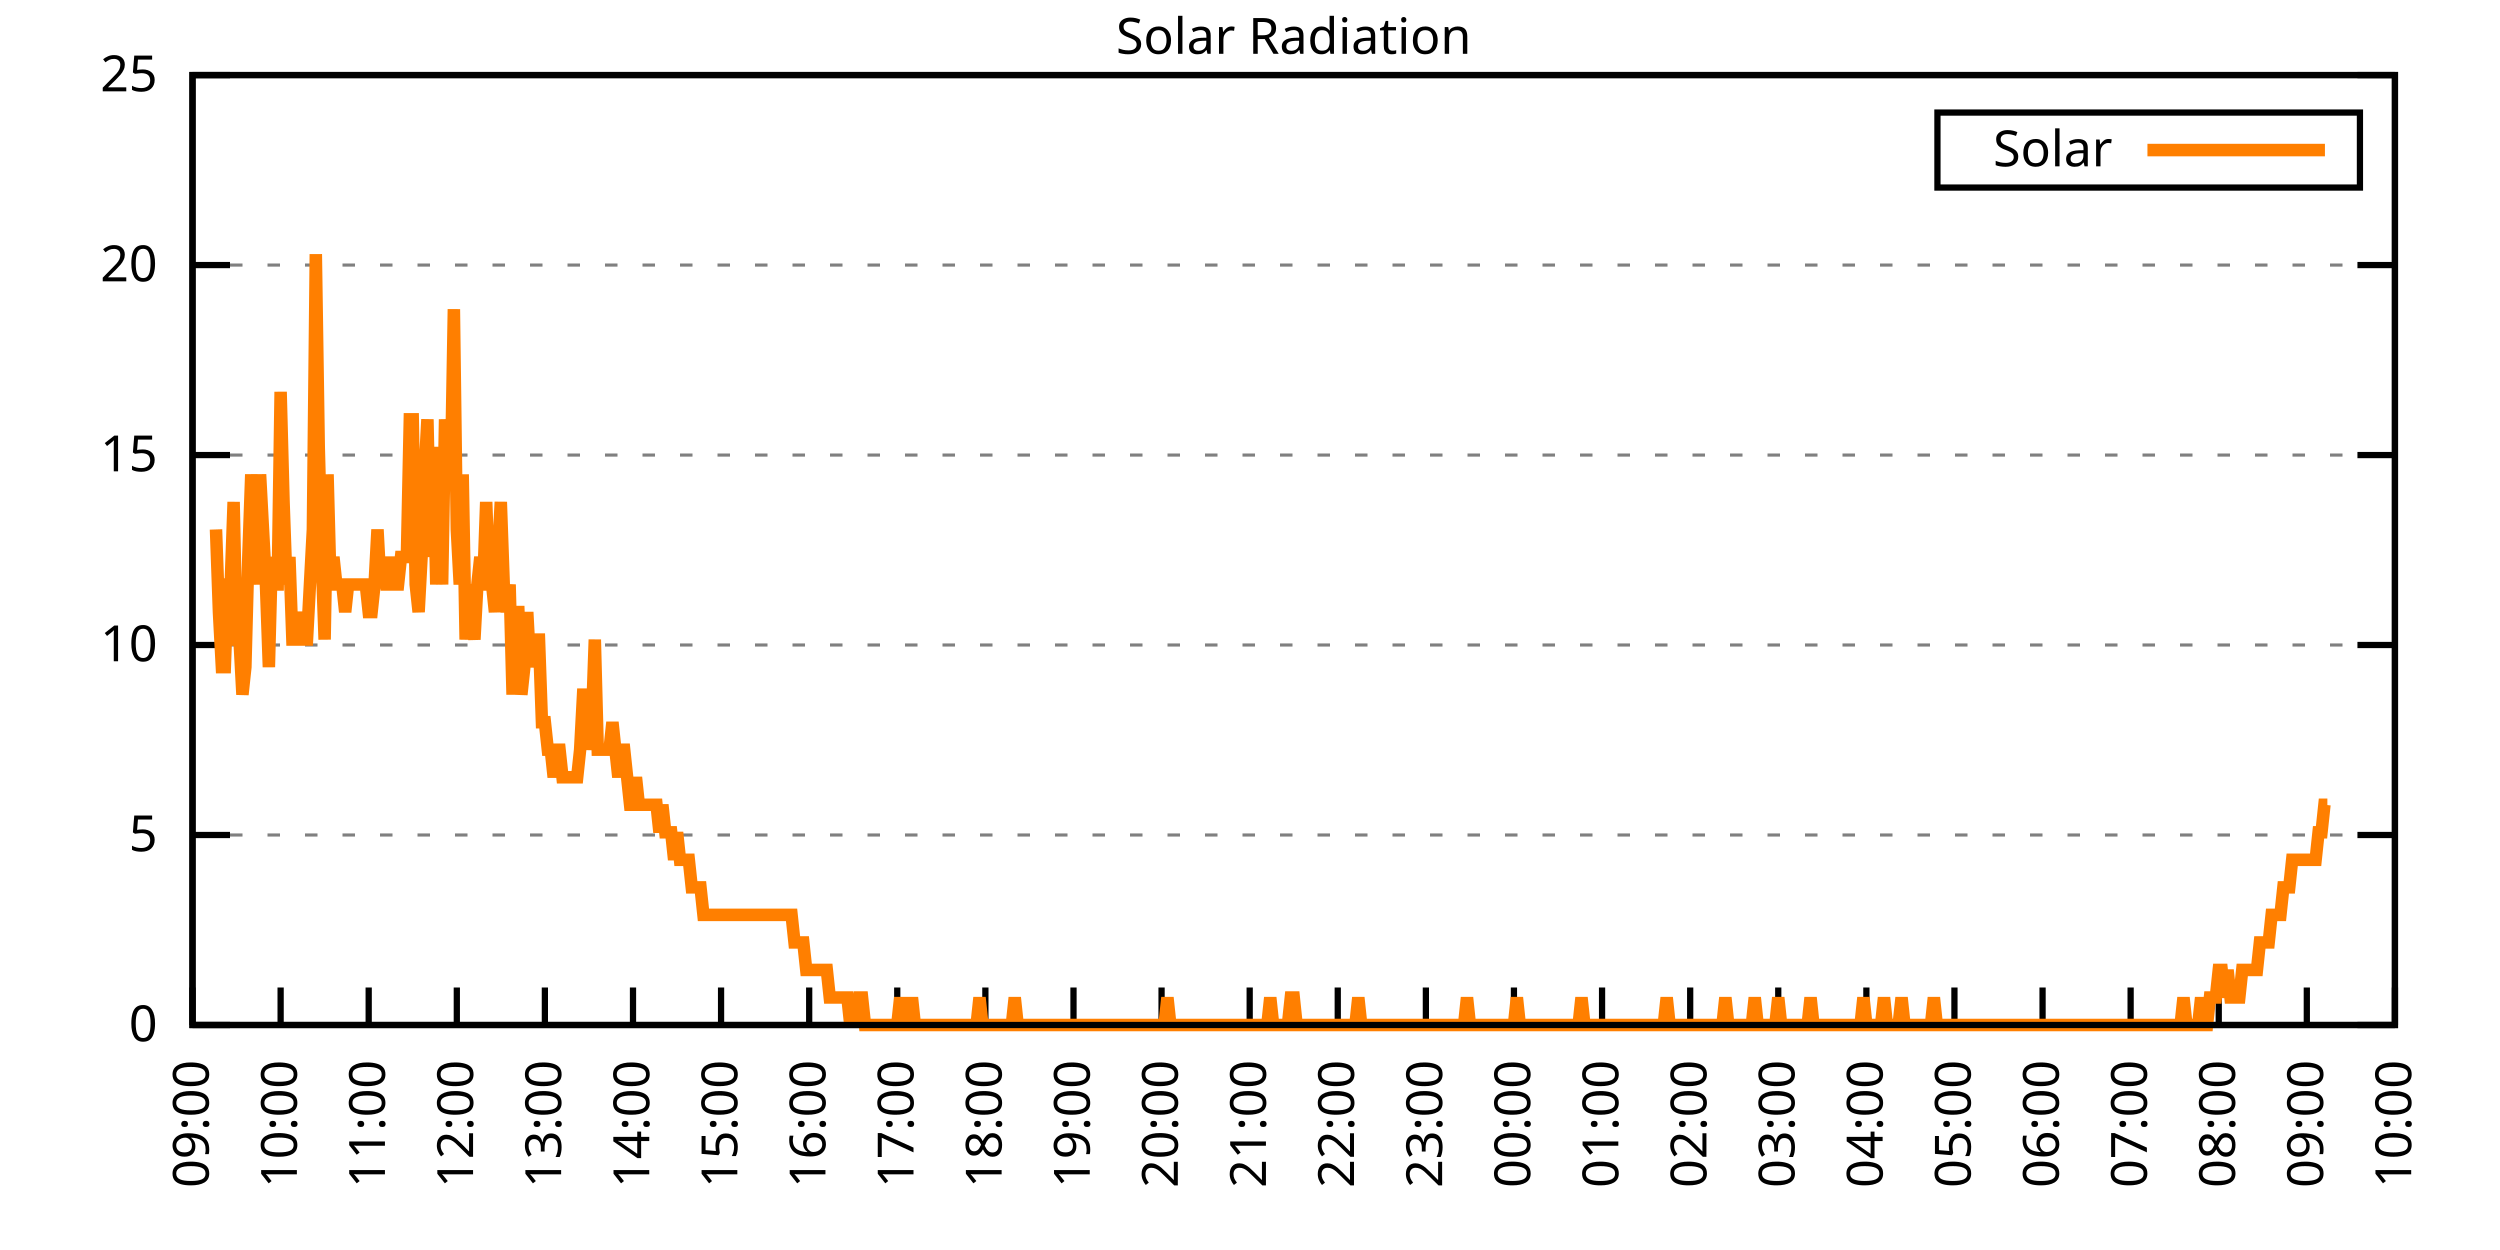
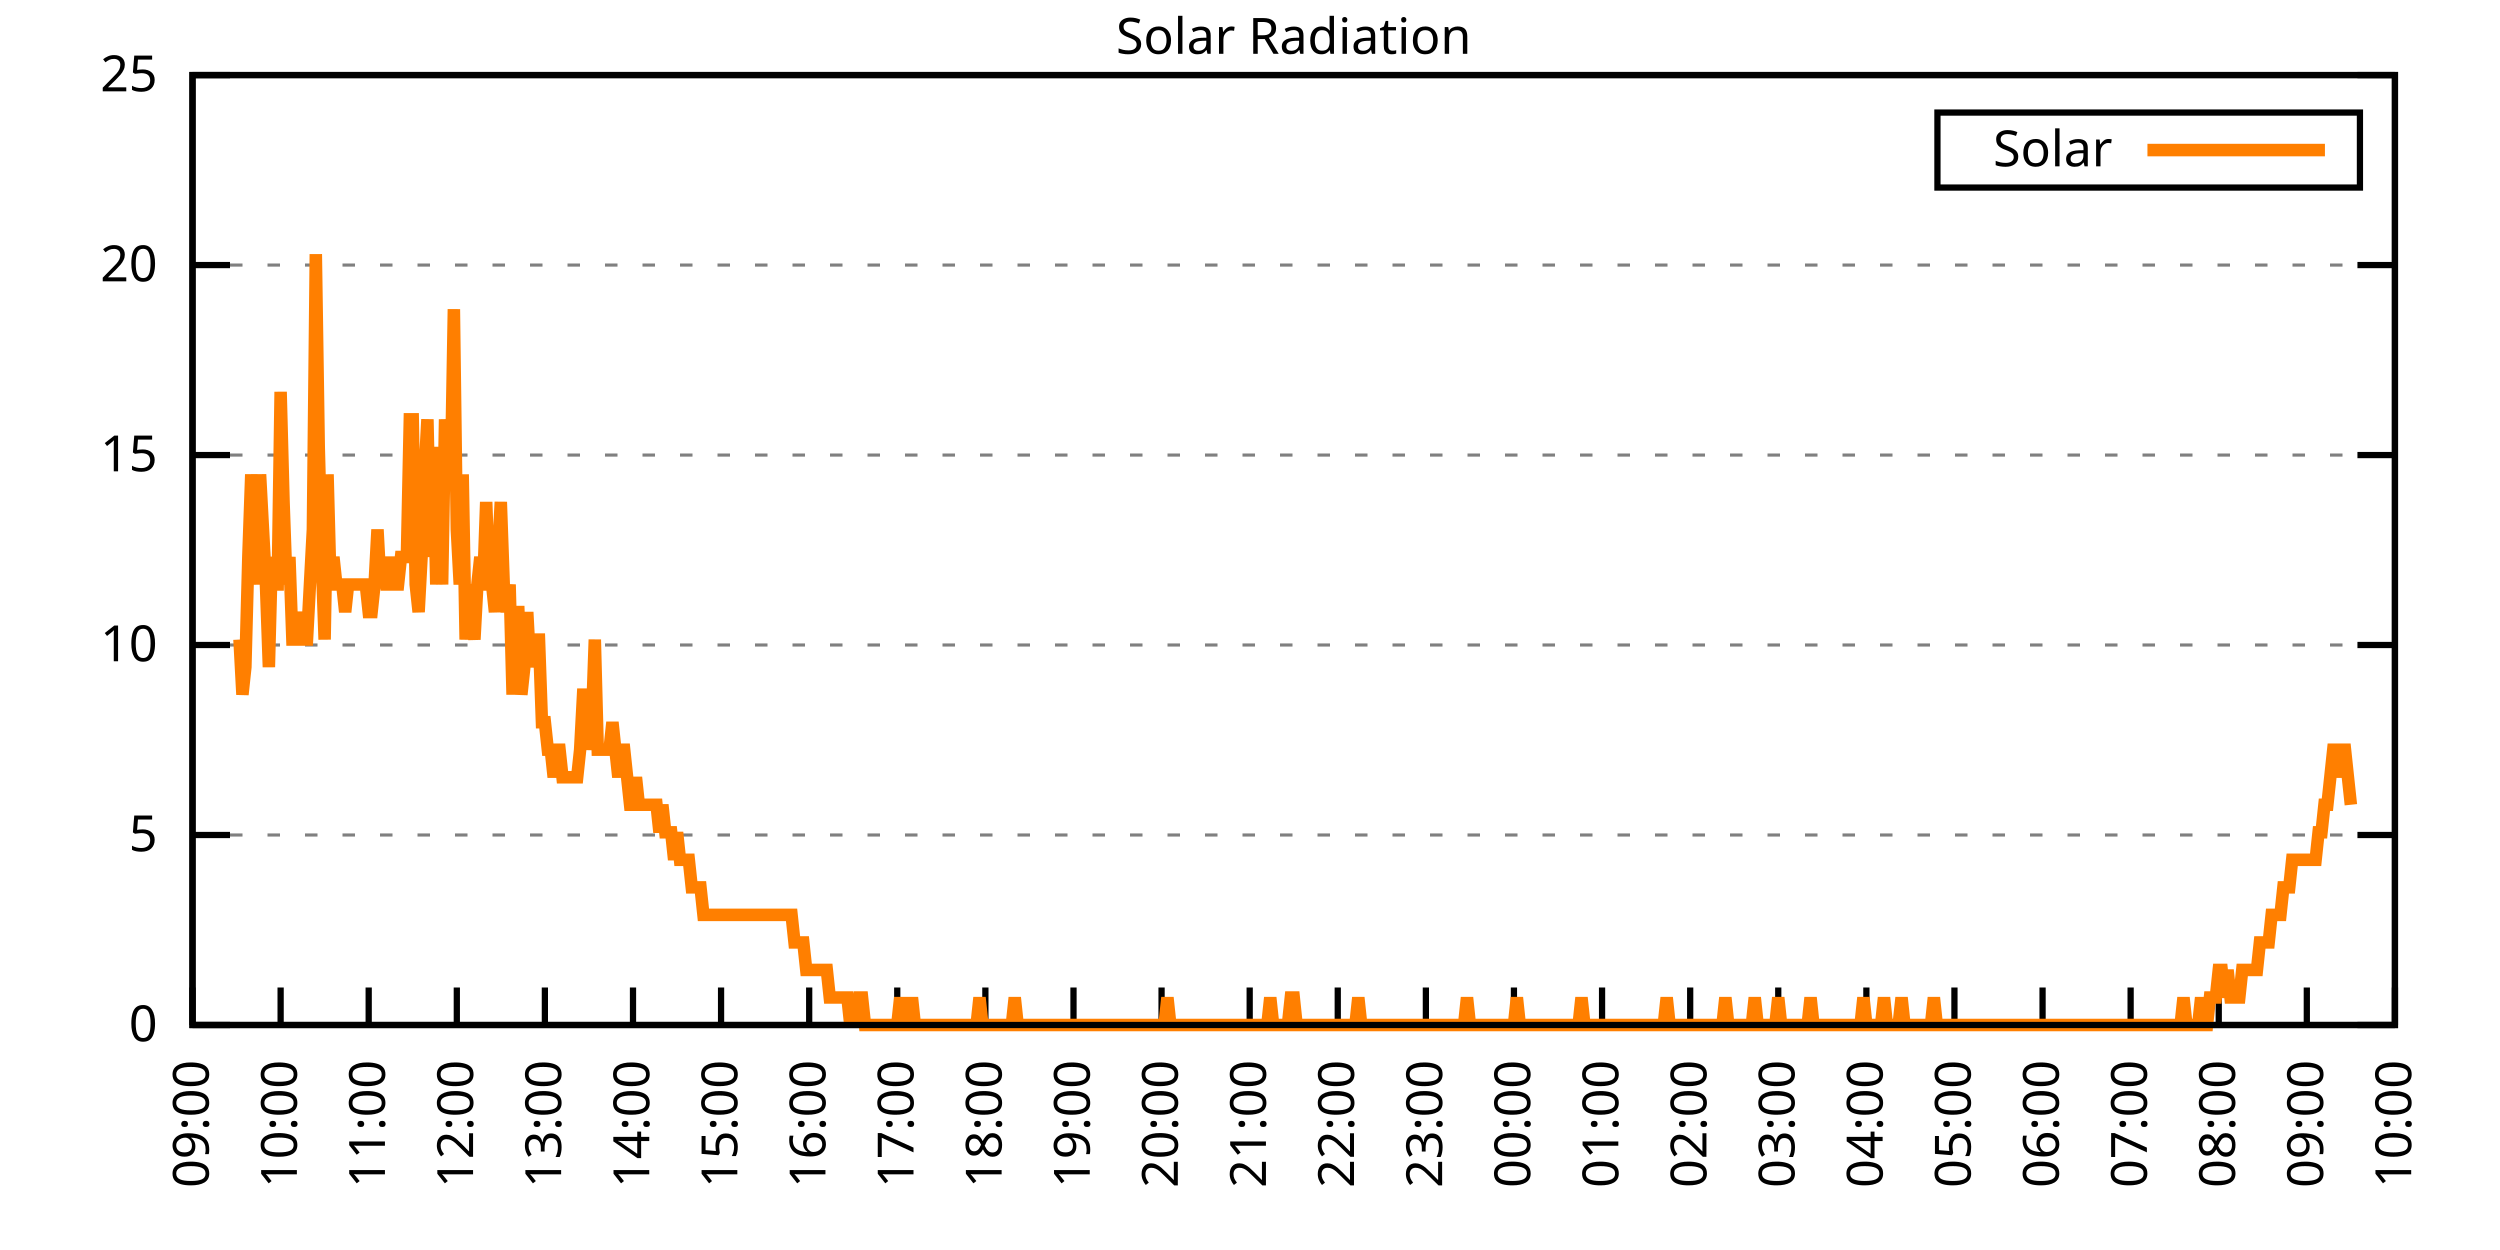
<svg xmlns="http://www.w3.org/2000/svg" xmlns:xlink="http://www.w3.org/1999/xlink" width="400" height="200" viewBox="0 0 400 200">
  <g id="gnuplot_canvas">
    <rect x="0" y="0" width="400" height="200" fill="none" />
    <defs>
      <circle id="gpDot" r="0.5" stroke-width="0.5" stroke="currentColor" />
      <path id="gpPt0" stroke-width="0.333" stroke="currentColor" d="M-1,0 h2 M0,-1 v2" />
      <path id="gpPt1" stroke-width="0.333" stroke="currentColor" d="M-1,-1 L1,1 M1,-1 L-1,1" />
      <path id="gpPt2" stroke-width="0.333" stroke="currentColor" d="M-1,0 L1,0 M0,-1 L0,1 M-1,-1 L1,1 M-1,1 L1,-1" />
      <rect id="gpPt3" stroke-width="0.333" stroke="currentColor" x="-1" y="-1" width="2" height="2" />
      <rect id="gpPt4" stroke-width="0.333" stroke="currentColor" fill="currentColor" x="-1" y="-1" width="2" height="2" />
      <circle id="gpPt5" stroke-width="0.333" stroke="currentColor" cx="0" cy="0" r="1" />
      <use xlink:href="#gpPt5" id="gpPt6" fill="currentColor" stroke="none" />
      <path id="gpPt7" stroke-width="0.333" stroke="currentColor" d="M0,-1.33 L-1.33,0.67 L1.33,0.67 z" />
      <use xlink:href="#gpPt7" id="gpPt8" fill="currentColor" stroke="none" />
      <use xlink:href="#gpPt7" id="gpPt9" stroke="currentColor" transform="rotate(180)" />
      <use xlink:href="#gpPt9" id="gpPt10" fill="currentColor" stroke="none" />
      <use xlink:href="#gpPt3" id="gpPt11" stroke="currentColor" transform="rotate(45)" />
      <use xlink:href="#gpPt11" id="gpPt12" fill="currentColor" stroke="none" />
      <path id="gpPt13" stroke-width="0.333" stroke="currentColor" d="M0,1.330 L1.265,0.411 L0.782,-1.067 L-0.782,-1.076 L-1.265,0.411 z" />
      <use xlink:href="#gpPt13" id="gpPt14" fill="currentColor" stroke="none" />
      <filter id="textbox" filterUnits="objectBoundingBox" x="0" y="0" height="1" width="1">
        <feFlood flood-color="white" flood-opacity="1" result="bgnd" />
        <feComposite in="SourceGraphic" in2="bgnd" operator="atop" />
      </filter>
      <filter id="greybox" filterUnits="objectBoundingBox" x="0" y="0" height="1" width="1">
        <feFlood flood-color="lightgrey" flood-opacity="1" result="grey" />
        <feComposite in="SourceGraphic" in2="grey" operator="atop" />
      </filter>
    </defs>
    <g fill="none" color="white" stroke="currentColor" stroke-width="1.00" stroke-linecap="butt" stroke-linejoin="miter">
</g>
    <g fill="none" color="black" stroke="currentColor" stroke-width="1.00" stroke-linecap="butt" stroke-linejoin="miter">
      <g stroke="none" shape-rendering="crispEdges">
        <polygon fill="rgb(255, 255, 255)" points="30.80,164.00 383.18,164.00 383.18,12.02 30.80,12.02 " />
      </g>
    </g>
    <g fill="none" color="black" stroke="currentColor" stroke-width="1.00" stroke-linecap="butt" stroke-linejoin="miter">
</g>
    <g fill="none" color="black" stroke="black" stroke-width="0.50" stroke-linecap="butt" stroke-linejoin="miter">
</g>
    <g fill="none" color="gray" stroke="currentColor" stroke-width="0.50" stroke-linecap="butt" stroke-linejoin="miter">
      <path stroke="gray" stroke-dasharray="2,4" class="gridline" d="M30.80,164.00 L383.19,164.00  " />
    </g>
    <g fill="none" color="gray" stroke="gray" stroke-width="1.00" stroke-linecap="butt" stroke-linejoin="miter">
</g>
    <g fill="none" color="black" stroke="currentColor" stroke-width="1.00" stroke-linecap="butt" stroke-linejoin="miter">
      <path stroke="black" d="M30.80,164.00 L36.80,164.00 M383.19,164.00 L377.19,164.00  " />
      <g transform="translate(25.20,166.60)" stroke="none" fill="black" font-family="Sans" font-size="8.00" text-anchor="end">
        <text>
          <tspan font-family="Sans"> 0</tspan>
        </text>
      </g>
    </g>
    <g fill="none" color="black" stroke="currentColor" stroke-width="1.00" stroke-linecap="butt" stroke-linejoin="miter">
</g>
    <g fill="none" color="black" stroke="black" stroke-width="0.50" stroke-linecap="butt" stroke-linejoin="miter">
</g>
    <g fill="none" color="gray" stroke="currentColor" stroke-width="0.50" stroke-linecap="butt" stroke-linejoin="miter">
      <path stroke="gray" stroke-dasharray="2,4" class="gridline" d="M30.80,133.60 L383.19,133.60  " />
    </g>
    <g fill="none" color="gray" stroke="gray" stroke-width="1.00" stroke-linecap="butt" stroke-linejoin="miter">
</g>
    <g fill="none" color="black" stroke="currentColor" stroke-width="1.00" stroke-linecap="butt" stroke-linejoin="miter">
      <path stroke="black" d="M30.80,133.60 L36.80,133.60 M383.19,133.60 L377.19,133.60  " />
      <g transform="translate(25.20,136.20)" stroke="none" fill="black" font-family="Sans" font-size="8.00" text-anchor="end">
        <text>
          <tspan font-family="Sans"> 5</tspan>
        </text>
      </g>
    </g>
    <g fill="none" color="black" stroke="currentColor" stroke-width="1.00" stroke-linecap="butt" stroke-linejoin="miter">
</g>
    <g fill="none" color="black" stroke="black" stroke-width="0.50" stroke-linecap="butt" stroke-linejoin="miter">
</g>
    <g fill="none" color="gray" stroke="currentColor" stroke-width="0.50" stroke-linecap="butt" stroke-linejoin="miter">
      <path stroke="gray" stroke-dasharray="2,4" class="gridline" d="M30.80,103.20 L383.19,103.20  " />
    </g>
    <g fill="none" color="gray" stroke="gray" stroke-width="1.00" stroke-linecap="butt" stroke-linejoin="miter">
</g>
    <g fill="none" color="black" stroke="currentColor" stroke-width="1.00" stroke-linecap="butt" stroke-linejoin="miter">
      <path stroke="black" d="M30.80,103.20 L36.80,103.20 M383.19,103.20 L377.19,103.20  " />
      <g transform="translate(25.20,105.80)" stroke="none" fill="black" font-family="Sans" font-size="8.00" text-anchor="end">
        <text>
          <tspan font-family="Sans"> 10</tspan>
        </text>
      </g>
    </g>
    <g fill="none" color="black" stroke="currentColor" stroke-width="1.00" stroke-linecap="butt" stroke-linejoin="miter">
</g>
    <g fill="none" color="black" stroke="black" stroke-width="0.50" stroke-linecap="butt" stroke-linejoin="miter">
</g>
    <g fill="none" color="gray" stroke="currentColor" stroke-width="0.50" stroke-linecap="butt" stroke-linejoin="miter">
      <path stroke="gray" stroke-dasharray="2,4" class="gridline" d="M30.80,72.81 L383.19,72.81  " />
    </g>
    <g fill="none" color="gray" stroke="gray" stroke-width="1.00" stroke-linecap="butt" stroke-linejoin="miter">
</g>
    <g fill="none" color="black" stroke="currentColor" stroke-width="1.00" stroke-linecap="butt" stroke-linejoin="miter">
      <path stroke="black" d="M30.80,72.81 L36.80,72.81 M383.19,72.81 L377.19,72.81  " />
      <g transform="translate(25.20,75.41)" stroke="none" fill="black" font-family="Sans" font-size="8.00" text-anchor="end">
        <text>
          <tspan font-family="Sans"> 15</tspan>
        </text>
      </g>
    </g>
    <g fill="none" color="black" stroke="currentColor" stroke-width="1.00" stroke-linecap="butt" stroke-linejoin="miter">
</g>
    <g fill="none" color="black" stroke="black" stroke-width="0.50" stroke-linecap="butt" stroke-linejoin="miter">
</g>
    <g fill="none" color="gray" stroke="currentColor" stroke-width="0.50" stroke-linecap="butt" stroke-linejoin="miter">
      <path stroke="gray" stroke-dasharray="2,4" class="gridline" d="M30.80,42.41 L383.19,42.41  " />
    </g>
    <g fill="none" color="gray" stroke="gray" stroke-width="1.00" stroke-linecap="butt" stroke-linejoin="miter">
</g>
    <g fill="none" color="black" stroke="currentColor" stroke-width="1.00" stroke-linecap="butt" stroke-linejoin="miter">
      <path stroke="black" d="M30.80,42.41 L36.80,42.41 M383.19,42.41 L377.19,42.41  " />
      <g transform="translate(25.20,45.01)" stroke="none" fill="black" font-family="Sans" font-size="8.00" text-anchor="end">
        <text>
          <tspan font-family="Sans"> 20</tspan>
        </text>
      </g>
    </g>
    <g fill="none" color="black" stroke="currentColor" stroke-width="1.00" stroke-linecap="butt" stroke-linejoin="miter">
</g>
    <g fill="none" color="black" stroke="black" stroke-width="0.50" stroke-linecap="butt" stroke-linejoin="miter">
</g>
    <g fill="none" color="gray" stroke="currentColor" stroke-width="0.50" stroke-linecap="butt" stroke-linejoin="miter">
      <path stroke="gray" stroke-dasharray="2,4" class="gridline" d="M30.80,12.01 L383.19,12.01  " />
    </g>
    <g fill="none" color="gray" stroke="gray" stroke-width="1.00" stroke-linecap="butt" stroke-linejoin="miter">
</g>
    <g fill="none" color="black" stroke="currentColor" stroke-width="1.00" stroke-linecap="butt" stroke-linejoin="miter">
      <path stroke="black" d="M30.80,12.01 L36.80,12.01 M383.19,12.01 L377.19,12.01  " />
      <g transform="translate(25.20,14.61)" stroke="none" fill="black" font-family="Sans" font-size="8.00" text-anchor="end">
        <text>
          <tspan font-family="Sans"> 25</tspan>
        </text>
      </g>
    </g>
    <g fill="none" color="black" stroke="currentColor" stroke-width="1.00" stroke-linecap="butt" stroke-linejoin="miter">
      <path stroke="black" d="M30.80,164.00 L30.80,158.00  " />
      <g transform="translate(33.40,169.60) rotate(270.00)" stroke="none" fill="black" font-family="Sans" font-size="8.00" text-anchor="end">
        <text>
          <tspan font-family="Sans">09:00</tspan>
        </text>
      </g>
    </g>
    <g fill="none" color="black" stroke="currentColor" stroke-width="1.00" stroke-linecap="butt" stroke-linejoin="miter">
      <path stroke="black" d="M44.90,164.00 L44.90,158.00  " />
      <g transform="translate(47.50,169.60) rotate(270.00)" stroke="none" fill="black" font-family="Sans" font-size="8.00" text-anchor="end">
        <text>
          <tspan font-family="Sans">10:00</tspan>
        </text>
      </g>
    </g>
    <g fill="none" color="black" stroke="currentColor" stroke-width="1.00" stroke-linecap="butt" stroke-linejoin="miter">
      <path stroke="black" d="M58.99,164.00 L58.99,158.00  " />
      <g transform="translate(61.59,169.60) rotate(270.00)" stroke="none" fill="black" font-family="Sans" font-size="8.00" text-anchor="end">
        <text>
          <tspan font-family="Sans">11:00</tspan>
        </text>
      </g>
    </g>
    <g fill="none" color="black" stroke="currentColor" stroke-width="1.00" stroke-linecap="butt" stroke-linejoin="miter">
      <path stroke="black" d="M73.09,164.00 L73.09,158.00  " />
      <g transform="translate(75.69,169.60) rotate(270.00)" stroke="none" fill="black" font-family="Sans" font-size="8.00" text-anchor="end">
        <text>
          <tspan font-family="Sans">12:00</tspan>
        </text>
      </g>
    </g>
    <g fill="none" color="black" stroke="currentColor" stroke-width="1.00" stroke-linecap="butt" stroke-linejoin="miter">
      <path stroke="black" d="M87.18,164.00 L87.18,158.00  " />
      <g transform="translate(89.78,169.60) rotate(270.00)" stroke="none" fill="black" font-family="Sans" font-size="8.00" text-anchor="end">
        <text>
          <tspan font-family="Sans">13:00</tspan>
        </text>
      </g>
    </g>
    <g fill="none" color="black" stroke="currentColor" stroke-width="1.00" stroke-linecap="butt" stroke-linejoin="miter">
      <path stroke="black" d="M101.28,164.00 L101.28,158.00  " />
      <g transform="translate(103.88,169.60) rotate(270.00)" stroke="none" fill="black" font-family="Sans" font-size="8.00" text-anchor="end">
        <text>
          <tspan font-family="Sans">14:00</tspan>
        </text>
      </g>
    </g>
    <g fill="none" color="black" stroke="currentColor" stroke-width="1.00" stroke-linecap="butt" stroke-linejoin="miter">
      <path stroke="black" d="M115.37,164.00 L115.37,158.00  " />
      <g transform="translate(117.97,169.60) rotate(270.00)" stroke="none" fill="black" font-family="Sans" font-size="8.00" text-anchor="end">
        <text>
          <tspan font-family="Sans">15:00</tspan>
        </text>
      </g>
    </g>
    <g fill="none" color="black" stroke="currentColor" stroke-width="1.00" stroke-linecap="butt" stroke-linejoin="miter">
      <path stroke="black" d="M129.47,164.00 L129.47,158.00  " />
      <g transform="translate(132.07,169.60) rotate(270.00)" stroke="none" fill="black" font-family="Sans" font-size="8.00" text-anchor="end">
        <text>
          <tspan font-family="Sans">16:00</tspan>
        </text>
      </g>
    </g>
    <g fill="none" color="black" stroke="currentColor" stroke-width="1.00" stroke-linecap="butt" stroke-linejoin="miter">
      <path stroke="black" d="M143.56,164.00 L143.56,158.00  " />
      <g transform="translate(146.16,169.60) rotate(270.00)" stroke="none" fill="black" font-family="Sans" font-size="8.00" text-anchor="end">
        <text>
          <tspan font-family="Sans">17:00</tspan>
        </text>
      </g>
    </g>
    <g fill="none" color="black" stroke="currentColor" stroke-width="1.00" stroke-linecap="butt" stroke-linejoin="miter">
      <path stroke="black" d="M157.66,164.00 L157.66,158.00  " />
      <g transform="translate(160.26,169.60) rotate(270.00)" stroke="none" fill="black" font-family="Sans" font-size="8.00" text-anchor="end">
        <text>
          <tspan font-family="Sans">18:00</tspan>
        </text>
      </g>
    </g>
    <g fill="none" color="black" stroke="currentColor" stroke-width="1.00" stroke-linecap="butt" stroke-linejoin="miter">
      <path stroke="black" d="M171.76,164.00 L171.76,158.00  " />
      <g transform="translate(174.36,169.60) rotate(270.00)" stroke="none" fill="black" font-family="Sans" font-size="8.00" text-anchor="end">
        <text>
          <tspan font-family="Sans">19:00</tspan>
        </text>
      </g>
    </g>
    <g fill="none" color="black" stroke="currentColor" stroke-width="1.00" stroke-linecap="butt" stroke-linejoin="miter">
      <path stroke="black" d="M185.85,164.00 L185.85,158.00  " />
      <g transform="translate(188.45,169.60) rotate(270.00)" stroke="none" fill="black" font-family="Sans" font-size="8.00" text-anchor="end">
        <text>
          <tspan font-family="Sans">20:00</tspan>
        </text>
      </g>
    </g>
    <g fill="none" color="black" stroke="currentColor" stroke-width="1.00" stroke-linecap="butt" stroke-linejoin="miter">
      <path stroke="black" d="M199.95,164.00 L199.95,158.00  " />
      <g transform="translate(202.55,169.60) rotate(270.00)" stroke="none" fill="black" font-family="Sans" font-size="8.00" text-anchor="end">
        <text>
          <tspan font-family="Sans">21:00</tspan>
        </text>
      </g>
    </g>
    <g fill="none" color="black" stroke="currentColor" stroke-width="1.00" stroke-linecap="butt" stroke-linejoin="miter">
      <path stroke="black" d="M214.04,164.00 L214.04,158.00  " />
      <g transform="translate(216.64,169.60) rotate(270.00)" stroke="none" fill="black" font-family="Sans" font-size="8.00" text-anchor="end">
        <text>
          <tspan font-family="Sans">22:00</tspan>
        </text>
      </g>
    </g>
    <g fill="none" color="black" stroke="currentColor" stroke-width="1.00" stroke-linecap="butt" stroke-linejoin="miter">
      <path stroke="black" d="M228.14,164.00 L228.14,158.00  " />
      <g transform="translate(230.74,169.60) rotate(270.00)" stroke="none" fill="black" font-family="Sans" font-size="8.00" text-anchor="end">
        <text>
          <tspan font-family="Sans">23:00</tspan>
        </text>
      </g>
    </g>
    <g fill="none" color="black" stroke="currentColor" stroke-width="1.00" stroke-linecap="butt" stroke-linejoin="miter">
      <path stroke="black" d="M242.23,164.00 L242.23,158.00  " />
      <g transform="translate(244.83,169.60) rotate(270.00)" stroke="none" fill="black" font-family="Sans" font-size="8.00" text-anchor="end">
        <text>
          <tspan font-family="Sans">00:00</tspan>
        </text>
      </g>
    </g>
    <g fill="none" color="black" stroke="currentColor" stroke-width="1.00" stroke-linecap="butt" stroke-linejoin="miter">
      <path stroke="black" d="M256.33,164.00 L256.33,158.00  " />
      <g transform="translate(258.93,169.60) rotate(270.00)" stroke="none" fill="black" font-family="Sans" font-size="8.00" text-anchor="end">
        <text>
          <tspan font-family="Sans">01:00</tspan>
        </text>
      </g>
    </g>
    <g fill="none" color="black" stroke="currentColor" stroke-width="1.00" stroke-linecap="butt" stroke-linejoin="miter">
      <path stroke="black" d="M270.43,164.00 L270.43,158.00  " />
      <g transform="translate(273.03,169.60) rotate(270.00)" stroke="none" fill="black" font-family="Sans" font-size="8.00" text-anchor="end">
        <text>
          <tspan font-family="Sans">02:00</tspan>
        </text>
      </g>
    </g>
    <g fill="none" color="black" stroke="currentColor" stroke-width="1.00" stroke-linecap="butt" stroke-linejoin="miter">
      <path stroke="black" d="M284.52,164.00 L284.52,158.00  " />
      <g transform="translate(287.12,169.60) rotate(270.00)" stroke="none" fill="black" font-family="Sans" font-size="8.00" text-anchor="end">
        <text>
          <tspan font-family="Sans">03:00</tspan>
        </text>
      </g>
    </g>
    <g fill="none" color="black" stroke="currentColor" stroke-width="1.00" stroke-linecap="butt" stroke-linejoin="miter">
      <path stroke="black" d="M298.62,164.00 L298.62,158.00  " />
      <g transform="translate(301.22,169.60) rotate(270.00)" stroke="none" fill="black" font-family="Sans" font-size="8.00" text-anchor="end">
        <text>
          <tspan font-family="Sans">04:00</tspan>
        </text>
      </g>
    </g>
    <g fill="none" color="black" stroke="currentColor" stroke-width="1.00" stroke-linecap="butt" stroke-linejoin="miter">
      <path stroke="black" d="M312.71,164.00 L312.71,158.00  " />
      <g transform="translate(315.31,169.60) rotate(270.00)" stroke="none" fill="black" font-family="Sans" font-size="8.00" text-anchor="end">
        <text>
          <tspan font-family="Sans">05:00</tspan>
        </text>
      </g>
    </g>
    <g fill="none" color="black" stroke="currentColor" stroke-width="1.00" stroke-linecap="butt" stroke-linejoin="miter">
      <path stroke="black" d="M326.81,164.00 L326.81,158.00  " />
      <g transform="translate(329.41,169.60) rotate(270.00)" stroke="none" fill="black" font-family="Sans" font-size="8.00" text-anchor="end">
        <text>
          <tspan font-family="Sans">06:00</tspan>
        </text>
      </g>
    </g>
    <g fill="none" color="black" stroke="currentColor" stroke-width="1.00" stroke-linecap="butt" stroke-linejoin="miter">
      <path stroke="black" d="M340.90,164.00 L340.90,158.00  " />
      <g transform="translate(343.50,169.60) rotate(270.00)" stroke="none" fill="black" font-family="Sans" font-size="8.00" text-anchor="end">
        <text>
          <tspan font-family="Sans">07:00</tspan>
        </text>
      </g>
    </g>
    <g fill="none" color="black" stroke="currentColor" stroke-width="1.00" stroke-linecap="butt" stroke-linejoin="miter">
      <path stroke="black" d="M355.00,164.00 L355.00,158.00  " />
      <g transform="translate(357.60,169.60) rotate(270.00)" stroke="none" fill="black" font-family="Sans" font-size="8.00" text-anchor="end">
        <text>
          <tspan font-family="Sans">08:00</tspan>
        </text>
      </g>
    </g>
    <g fill="none" color="black" stroke="currentColor" stroke-width="1.00" stroke-linecap="butt" stroke-linejoin="miter">
      <path stroke="black" d="M369.09,164.00 L369.09,158.00  " />
      <g transform="translate(371.69,169.60) rotate(270.00)" stroke="none" fill="black" font-family="Sans" font-size="8.00" text-anchor="end">
        <text>
          <tspan font-family="Sans">09:00</tspan>
        </text>
      </g>
    </g>
    <g fill="none" color="black" stroke="currentColor" stroke-width="1.00" stroke-linecap="butt" stroke-linejoin="miter">
      <path stroke="black" d="M383.19,164.00 L383.19,158.00  " />
      <g transform="translate(385.79,169.60) rotate(270.00)" stroke="none" fill="black" font-family="Sans" font-size="8.00" text-anchor="end">
        <text>
          <tspan font-family="Sans">10:00</tspan>
        </text>
      </g>
    </g>
    <g fill="none" color="black" stroke="currentColor" stroke-width="1.00" stroke-linecap="butt" stroke-linejoin="miter">
</g>
    <g fill="none" color="black" stroke="currentColor" stroke-width="1.00" stroke-linecap="butt" stroke-linejoin="miter">
      <path stroke="black" d="M30.80,12.01 L30.80,164.00 L383.19,164.00 L383.19,12.01 L30.80,12.01 Z  " />
    </g>
    <g fill="none" color="black" stroke="currentColor" stroke-width="1.00" stroke-linecap="butt" stroke-linejoin="miter">
</g>
    <g fill="none" color="black" stroke="currentColor" stroke-width="1.00" stroke-linecap="butt" stroke-linejoin="miter">
      <path stroke="black" d="M309.99,30.01 L309.99,18.01 L377.59,18.01 L377.59,30.01 L309.99,30.01 Z  " />
    </g>
    <g id="Solar_Radiation_plot_1">
      <g fill="none" color="white" stroke="black" stroke-width="2.00" stroke-linecap="butt" stroke-linejoin="miter">
</g>
      <g fill="none" color="black" stroke="currentColor" stroke-width="2.00" stroke-linecap="butt" stroke-linejoin="miter">
        <g transform="translate(337.99,26.61)" stroke="none" fill="black" font-family="Sans" font-size="8.00" text-anchor="end">
          <text>
            <tspan font-family="Sans">Solar</tspan>
          </text>
        </g>
      </g>
      <g fill="none" color="black" stroke="currentColor" stroke-width="2.00" stroke-linecap="butt" stroke-linejoin="miter">
-         <path stroke="rgb(255, 127,   0)" d="M343.59,24.01 L371.99,24.01 M34.56,84.71 L35.03,97.93 L35.50,106.74 L35.97,106.74 L36.44,93.52 L36.91,93.52   L37.38,80.31 L37.85,102.33 L38.32,102.33 L38.79,111.14 L39.26,106.74 L39.73,89.12 L40.20,75.90 L40.67,84.71   L41.14,93.52 L41.61,75.90 L42.08,84.71 L42.55,93.52 L43.02,106.74 L43.49,89.12 L43.96,93.52 L44.43,93.52   L44.90,62.69 L45.37,80.31 L45.84,93.52 L46.31,89.12 L46.78,102.33 L47.24,102.33 L47.71,97.93 L48.18,102.33   L48.65,102.33 L49.12,102.33 L49.59,93.52 L50.06,84.71 L50.53,40.66 L51.00,71.50 L51.47,89.12 L51.94,102.33   L52.41,75.90 L52.88,93.52 L53.35,89.12 L53.82,93.52 L54.29,93.52 L54.76,93.52 L55.23,97.93 L55.70,93.52   L56.17,93.52 L56.64,93.52 L57.11,93.52 L57.58,93.52 L58.05,93.52 L58.52,93.52 L58.99,97.93 L59.46,97.93   L59.93,93.52 L60.40,84.71 L60.87,93.52 L61.34,89.12 L61.81,93.52 L62.28,93.52 L62.75,89.12 L63.22,93.52   L63.69,93.52 L64.16,89.12 L64.63,89.12 L65.10,89.12 L65.57,67.09 L66.04,67.09 L66.51,93.52 L66.98,97.93   L67.45,89.12 L67.92,75.90 L68.39,67.09 L68.86,89.12 L69.33,71.50 L69.80,93.52 L70.27,80.31 L70.74,93.52   L71.21,67.09 L71.68,75.90 L72.15,75.90 L72.62,49.47 L73.09,84.71 L73.56,93.52 L74.03,75.90 L74.50,102.33   L74.97,93.52 L75.44,97.93 L75.91,102.33 L76.38,93.52 L76.85,89.12 L77.32,93.52 L77.79,80.31 L78.26,93.52   L78.73,93.52 L79.19,97.93 L79.66,89.12 L80.13,80.31 L80.60,93.52 L81.07,97.93 L81.54,93.52 L82.01,111.14   L82.48,97.93 L82.95,97.93 L83.42,111.14 L83.89,106.74 L84.36,97.93 L84.83,106.74 L85.30,102.33 L85.77,102.33   L86.24,102.33 L86.71,115.55 L87.18,115.55 L87.65,119.95 L88.12,119.95 L88.59,124.36 L89.06,119.95 L89.53,119.95   L90.00,124.36 L90.47,124.36 L90.94,124.36 L91.41,124.36 L91.88,124.36 L92.35,124.36 L92.82,119.95 L93.29,111.14   L93.76,111.14 L94.23,119.95 L94.70,115.55 L95.17,102.33 L95.64,119.95 L96.11,119.95 L96.58,119.95 L97.05,119.95   L97.52,119.95 L97.99,115.55 L98.46,119.95 L98.93,124.36 L99.40,119.95 L99.87,119.95 L100.34,124.36 L100.81,128.76   L101.28,128.76 L101.75,124.36 L102.22,128.76 L102.69,128.76 L103.16,128.76 L103.63,128.76 L104.10,128.76 L104.57,128.76   L105.04,128.76 L105.51,133.17 L105.98,128.76 L106.45,133.17 L106.92,133.17 L107.39,133.17 L107.86,137.57 L108.33,133.17   L108.80,137.57 L109.27,137.57 L109.74,137.57 L110.21,137.57 L110.68,141.98 L111.14,141.98 L111.61,141.98 L112.08,141.98   L112.55,146.38 L113.02,146.38 L113.49,146.38 L113.96,146.38 L114.43,146.38 L114.90,146.38 L115.37,146.38 L115.84,146.38   L116.31,146.38 L116.78,146.38 L117.25,146.38 L117.72,146.38 L118.19,146.38 L118.66,146.38 L119.13,146.38 L119.60,146.38   L120.07,146.38 L120.54,146.38 L121.01,146.38 L121.48,146.38 L121.95,146.38 L122.42,146.38 L122.89,146.38 L123.36,146.38   L123.83,146.38 L124.30,146.38 L124.77,146.38 L125.24,146.38 L125.71,146.38 L126.18,146.38 L126.65,146.38 L127.12,150.79   L127.59,150.79 L128.06,150.79 L128.53,150.79 L129.00,155.19 L129.47,155.19 L129.94,155.19 L130.41,155.19 L130.88,155.19   L131.35,155.19 L131.82,155.19 L132.29,155.19 L132.76,159.60 L133.23,159.60 L133.70,159.60 L134.17,159.60 L134.64,159.60   L135.11,159.60 L135.58,159.60 L136.05,164.00 L136.52,159.60 L136.99,164.00 L137.46,159.60 L137.93,159.60 L138.40,164.00   L138.87,164.00 L139.34,164.00 L139.81,164.00 L140.28,164.00 L140.75,164.00 L141.22,164.00 L141.69,164.00 L142.16,164.00   L142.63,164.00 L143.09,164.00 L143.56,164.00 L144.03,159.60 L144.50,164.00 L144.97,164.00 L145.44,164.00 L145.91,159.60   L146.38,164.00 L146.85,164.00 L147.32,164.00 L147.79,164.00 L148.26,164.00 L148.73,164.00 L149.20,164.00 L149.67,164.00   L150.14,164.00 L150.61,164.00 L151.08,164.00 L151.55,164.00 L152.02,164.00 L152.49,164.00 L152.96,164.00 L153.43,164.00   L153.90,164.00 L154.37,164.00 L154.84,164.00 L155.31,164.00 L155.78,164.00 L156.25,164.00 L156.72,159.60 L157.19,164.00   L157.66,164.00 L158.13,164.00 L158.60,164.00 L159.07,164.00 L159.54,164.00 L160.01,164.00 L160.48,164.00 L160.95,164.00   L161.42,164.00 L161.89,164.00 L162.36,159.60 L162.83,164.00 L163.30,164.00 L163.77,164.00 L164.24,164.00 L164.71,164.00   L165.18,164.00 L165.65,164.00 L166.12,164.00 L166.59,164.00 L167.06,164.00 L167.53,164.00 L168.00,164.00 L168.47,164.00   L168.94,164.00 L169.41,164.00 L169.88,164.00 L170.35,164.00 L170.82,164.00 L171.29,164.00 L171.76,164.00 L172.23,164.00   L172.70,164.00 L173.17,164.00 L173.64,164.00 L174.11,164.00 L174.58,164.00 L175.04,164.00 L175.51,164.00 L175.98,164.00   L176.45,164.00 L176.92,164.00 L177.39,164.00 L177.86,164.00 L178.33,164.00 L178.80,164.00 L179.27,164.00 L179.74,164.00   L180.21,164.00 L180.68,164.00 L181.15,164.00 L181.62,164.00 L182.09,164.00 L182.56,164.00 L183.03,164.00 L183.50,164.00   L183.97,164.00 L184.44,164.00 L184.91,164.00 L185.38,164.00 L185.85,164.00 L186.32,164.00 L186.79,159.60 L187.26,164.00   L187.73,164.00 L188.20,164.00 L188.67,164.00 L189.14,164.00 L189.61,164.00 L190.08,164.00 L190.55,164.00 L191.02,164.00   L191.49,164.00 L191.96,164.00 L192.43,164.00 L192.90,164.00 L193.37,164.00 L193.84,164.00 L194.31,164.00 L194.78,164.00   L195.25,164.00 L195.72,164.00 L196.19,164.00 L196.66,164.00 L197.13,164.00 L197.60,164.00 L198.07,164.00 L198.54,164.00   L199.01,164.00 L199.48,164.00 L199.95,164.00 L200.42,164.00 L200.89,164.00 L201.36,164.00 L201.83,164.00 L202.30,164.00   L202.77,164.00 L203.24,159.60 L203.71,164.00 L204.18,164.00 L204.65,164.00 L205.12,164.00 L205.59,164.00 L206.06,164.00   L206.53,159.60 L207.00,159.60 L207.46,164.00 L207.93,164.00 L208.40,164.00 L208.87,164.00 L209.34,164.00 L209.81,164.00   L210.28,164.00 L210.75,164.00 L211.22,164.00 L211.69,164.00 L212.16,164.00 L212.63,164.00 L213.10,164.00 L213.57,164.00   L214.04,164.00 L214.51,164.00 L214.98,164.00 L215.45,164.00 L215.92,164.00 L216.39,164.00 L216.86,164.00 L217.33,159.60   L217.80,164.00 L218.27,164.00 L218.74,164.00 L219.21,164.00 L219.68,164.00 L220.15,164.00 L220.62,164.00 L221.09,164.00   L221.56,164.00 L222.03,164.00 L222.50,164.00 L222.97,164.00 L223.44,164.00 L223.91,164.00 L224.38,164.00 L224.85,164.00   L225.32,164.00 L225.79,164.00 L226.26,164.00 L226.73,164.00 L227.20,164.00 L227.67,164.00 L228.14,164.00 L228.61,164.00   L229.08,164.00 L229.55,164.00 L230.02,164.00 L230.49,164.00 L230.96,164.00 L231.43,164.00 L231.90,164.00 L232.37,164.00   L232.84,164.00 L233.31,164.00 L233.78,164.00 L234.25,164.00 L234.72,159.60 L235.19,164.00 L235.66,164.00 L236.13,164.00   L236.60,164.00 L237.07,164.00 L237.54,164.00 L238.01,164.00 L238.48,164.00 L238.95,164.00 L239.41,164.00 L239.88,164.00   L240.35,164.00 L240.82,164.00 L241.29,164.00 L241.76,164.00 L242.23,164.00 L242.70,159.60 L243.17,164.00 L243.64,164.00   L244.11,164.00 L244.58,164.00 L245.05,164.00 L245.52,164.00 L245.99,164.00 L246.46,164.00 L246.93,164.00 L247.40,164.00   L247.87,164.00 L248.34,164.00 L248.81,164.00 L249.28,164.00 L249.75,164.00 L250.22,164.00 L250.69,164.00 L251.16,164.00   L251.63,164.00 L252.10,164.00 L252.57,164.00 L253.04,159.60 L253.51,164.00 L253.98,164.00 L254.45,164.00 L254.92,164.00   L255.39,164.00 L255.86,164.00 L256.33,164.00 L256.80,164.00 L257.27,164.00 L257.74,164.00 L258.21,164.00 L258.68,164.00   L259.15,164.00 L259.62,164.00 L260.09,164.00 L260.56,164.00 L261.03,164.00 L261.50,164.00 L261.97,164.00 L262.44,164.00   L262.91,164.00 L263.38,164.00 L263.85,164.00 L264.32,164.00 L264.79,164.00 L265.26,164.00 L265.73,164.00 L266.20,164.00   L266.67,159.60 L267.14,164.00 L267.61,164.00 L268.08,164.00 L268.55,164.00 L269.02,164.00 L269.49,164.00 L269.96,164.00   L270.43,164.00 L270.90,164.00 L271.36,164.00 L271.83,164.00 L272.30,164.00 L272.77,164.00 L273.24,164.00 L273.71,164.00   L274.18,164.00 L274.65,164.00 L275.12,164.00 L275.59,164.00 L276.06,159.60 L276.53,164.00 L277.00,164.00 L277.47,164.00   L277.94,164.00 L278.41,164.00 L278.88,164.00 L279.35,164.00 L279.82,164.00 L280.29,164.00 L280.76,159.60 L281.23,164.00   L281.70,164.00 L282.17,164.00 L282.64,164.00 L283.11,164.00 L283.58,164.00 L284.05,164.00 L284.52,159.60 L284.99,164.00   L285.46,164.00 L285.93,164.00 L286.40,164.00 L286.87,164.00 L287.34,164.00 L287.81,164.00 L288.28,164.00 L288.75,164.00   L289.22,164.00 L289.69,159.60 L290.16,164.00 L290.63,164.00 L291.10,164.00 L291.57,164.00 L292.04,164.00 L292.51,164.00   L292.98,164.00 L293.45,164.00 L293.92,164.00 L294.39,164.00 L294.86,164.00 L295.33,164.00 L295.80,164.00 L296.27,164.00   L296.74,164.00 L297.21,164.00 L297.68,164.00 L298.15,159.60 L298.62,164.00 L299.09,164.00 L299.56,164.00 L300.03,164.00   L300.50,164.00 L300.97,164.00 L301.44,159.60 L301.91,164.00 L302.38,164.00 L302.85,164.00 L303.31,164.00 L303.78,164.00   L304.25,159.60 L304.72,164.00 L305.19,164.00 L305.66,164.00 L306.13,164.00 L306.60,164.00 L307.07,164.00 L307.54,164.00   L308.01,164.00 L308.48,164.00 L308.95,164.00 L309.42,159.60 L309.89,164.00 L310.36,164.00 L310.83,164.00 L311.30,164.00   L311.77,164.00 L312.24,164.00 L312.71,164.00 L313.18,164.00 L313.65,164.00 L314.12,164.00 L314.59,164.00 L315.06,164.00   L315.53,164.00 L316.00,164.00 L316.47,164.00 L316.94,164.00 L317.41,164.00 L317.88,164.00 L318.35,164.00 L318.82,164.00   L319.29,164.00 L319.76,164.00 L320.23,164.00 L320.70,164.00 L321.17,164.00 L321.64,164.00 L322.11,164.00 L322.58,164.00   L323.05,164.00 L323.52,164.00 L323.99,164.00 L324.46,164.00 L324.93,164.00 L325.40,164.00 L325.87,164.00 L326.34,164.00   L326.81,164.00 L327.28,164.00 L327.75,164.00 L328.22,164.00 L328.69,164.00 L329.16,164.00 L329.63,164.00 L330.10,164.00   L330.57,164.00 L331.04,164.00 L331.51,164.00 L331.98,164.00 L332.45,164.00 L332.92,164.00 L333.39,164.00 L333.86,164.00   L334.33,164.00 L334.80,164.00 L335.26,164.00 L335.73,164.00 L336.20,164.00 L336.67,164.00 L337.14,164.00 L337.61,164.00   L338.08,164.00 L338.55,164.00 L339.02,164.00 L339.49,164.00 L339.96,164.00 L340.43,164.00 L340.90,164.00 L341.37,164.00   L341.84,164.00 L342.31,164.00 L342.78,164.00 L343.25,164.00 L343.72,164.00 L344.19,164.00 L344.66,164.00 L345.13,164.00   L345.60,164.00 L346.07,164.00 L346.54,164.00 L347.01,164.00 L347.48,164.00 L347.95,164.00 L348.42,164.00 L348.89,164.00   L349.36,159.60 L349.83,164.00 L350.30,164.00 L350.77,164.00 L351.24,164.00 L351.71,164.00 L352.18,159.60 L352.65,164.00   L353.12,164.00 L353.59,159.60 L354.06,159.60 L354.53,159.60 L355.00,155.19 L355.47,155.19 L355.94,159.60 L356.41,155.19   L356.88,159.60 L357.35,159.60 L357.82,159.60 L358.29,159.60 L358.76,155.19 L359.23,155.19 L359.70,155.19 L360.17,155.19   L360.64,155.19 L361.11,155.19 L361.58,150.79 L362.05,150.79 L362.52,150.79 L362.99,150.79 L363.46,146.38 L363.93,146.38   L364.40,146.38 L364.87,146.38 L365.34,141.98 L365.81,141.98 L366.28,141.98 L366.75,137.57 L367.21,137.57 L367.68,137.57   L368.15,137.57 L368.62,137.57 L369.09,137.57 L369.56,137.57 L370.03,137.57 L370.50,137.57 L370.97,133.17 L371.44,133.17   L371.91,128.76 L372.38,128.76  " />
+         <path stroke="rgb(255, 127,   0)" d="M343.59,24.01 L371.99,24.01 M38.32,102.33 L38.79,111.14 L39.26,106.74 L39.73,89.12 L40.20,75.90 L40.67,84.71   L41.14,93.52 L41.61,75.90 L42.08,84.71 L42.55,93.52 L43.02,106.74 L43.49,89.12 L43.96,93.52 L44.43,93.52   L44.90,62.69 L45.37,80.31 L45.84,93.52 L46.31,89.12 L46.78,102.33 L47.24,102.33 L47.71,97.93 L48.18,102.33   L48.65,102.33 L49.12,102.33 L49.59,93.52 L50.06,84.71 L50.53,40.66 L51.00,71.50 L51.47,89.12 L51.94,102.33   L52.41,75.90 L52.88,93.52 L53.35,89.12 L53.82,93.52 L54.29,93.52 L54.76,93.52 L55.23,97.93 L55.70,93.52   L56.17,93.52 L56.64,93.52 L57.11,93.52 L57.58,93.52 L58.05,93.52 L58.52,93.52 L58.99,97.93 L59.46,97.93   L59.93,93.52 L60.40,84.71 L60.87,93.52 L61.34,89.12 L61.81,93.52 L62.28,93.52 L62.75,89.12 L63.22,93.52   L63.69,93.52 L64.16,89.12 L64.63,89.12 L65.10,89.12 L65.57,67.09 L66.04,67.09 L66.51,93.52 L66.98,97.93   L67.45,89.12 L67.92,75.90 L68.39,67.09 L68.86,89.12 L69.33,71.50 L69.80,93.52 L70.27,80.31 L70.74,93.52   L71.21,67.09 L71.68,75.90 L72.15,75.90 L72.62,49.47 L73.09,84.71 L73.56,93.52 L74.03,75.90 L74.50,102.33   L74.97,93.52 L75.44,97.93 L75.91,102.33 L76.38,93.52 L76.85,89.12 L77.32,93.52 L77.79,80.31 L78.26,93.52   L78.73,93.52 L79.19,97.93 L79.66,89.12 L80.13,80.31 L80.60,93.52 L81.07,97.93 L81.54,93.52 L82.01,111.14   L82.48,97.93 L82.95,97.93 L83.42,111.14 L83.89,106.74 L84.36,97.93 L84.83,106.74 L85.30,102.33 L85.77,102.33   L86.24,102.33 L86.71,115.55 L87.18,115.55 L87.65,119.95 L88.12,119.95 L88.59,124.36 L89.06,119.95 L89.53,119.95   L90.00,124.36 L90.47,124.36 L90.94,124.36 L91.41,124.36 L91.88,124.36 L92.35,124.36 L92.82,119.95 L93.29,111.14   L93.76,111.14 L94.23,119.95 L94.70,115.55 L95.17,102.33 L95.64,119.95 L96.11,119.95 L96.58,119.95 L97.05,119.95   L97.52,119.95 L97.99,115.55 L98.46,119.95 L98.93,124.36 L99.40,119.95 L99.87,119.95 L100.34,124.36 L100.81,128.76   L101.28,128.76 L101.75,124.36 L102.22,128.76 L102.69,128.76 L103.16,128.76 L103.63,128.76 L104.10,128.76 L104.57,128.76   L105.04,128.76 L105.51,133.17 L105.98,128.76 L106.45,133.17 L106.92,133.17 L107.39,133.17 L107.86,137.57 L108.33,133.17   L108.80,137.57 L109.27,137.57 L109.74,137.57 L110.21,137.57 L110.68,141.98 L111.14,141.98 L111.61,141.98 L112.08,141.98   L112.55,146.38 L113.02,146.38 L113.49,146.38 L113.96,146.38 L114.43,146.38 L114.90,146.38 L115.37,146.38 L115.84,146.38   L116.31,146.38 L116.78,146.38 L117.25,146.38 L117.72,146.38 L118.19,146.38 L118.66,146.38 L119.13,146.38 L119.60,146.38   L120.07,146.38 L120.54,146.38 L121.01,146.38 L121.48,146.38 L121.95,146.38 L122.42,146.38 L122.89,146.38 L123.36,146.38   L123.83,146.38 L124.30,146.38 L124.77,146.38 L125.24,146.38 L125.71,146.38 L126.18,146.38 L126.65,146.38 L127.12,150.79   L127.59,150.79 L128.06,150.79 L128.53,150.79 L129.00,155.19 L129.47,155.19 L129.94,155.19 L130.41,155.19 L130.88,155.19   L131.35,155.19 L131.82,155.19 L132.29,155.19 L132.76,159.60 L133.23,159.60 L133.70,159.60 L134.17,159.60 L134.64,159.60   L135.11,159.60 L135.58,159.60 L136.05,164.00 L136.52,159.60 L136.99,164.00 L137.46,159.60 L137.93,159.60 L138.40,164.00   L138.87,164.00 L139.34,164.00 L139.81,164.00 L140.28,164.00 L140.75,164.00 L141.22,164.00 L141.69,164.00 L142.16,164.00   L142.63,164.00 L143.09,164.00 L143.56,164.00 L144.03,159.60 L144.50,164.00 L144.97,164.00 L145.44,164.00 L145.91,159.60   L146.38,164.00 L146.85,164.00 L147.32,164.00 L147.79,164.00 L148.26,164.00 L148.73,164.00 L149.20,164.00 L149.67,164.00   L150.14,164.00 L150.61,164.00 L151.08,164.00 L151.55,164.00 L152.02,164.00 L152.49,164.00 L152.96,164.00 L153.43,164.00   L153.90,164.00 L154.37,164.00 L154.84,164.00 L155.31,164.00 L155.78,164.00 L156.25,164.00 L156.72,159.60 L157.19,164.00   L157.66,164.00 L158.13,164.00 L158.60,164.00 L159.07,164.00 L159.54,164.00 L160.01,164.00 L160.48,164.00 L160.95,164.00   L161.42,164.00 L161.89,164.00 L162.36,159.60 L162.83,164.00 L163.30,164.00 L163.77,164.00 L164.24,164.00 L164.71,164.00   L165.18,164.00 L165.65,164.00 L166.12,164.00 L166.59,164.00 L167.06,164.00 L167.53,164.00 L168.00,164.00 L168.47,164.00   L168.94,164.00 L169.41,164.00 L169.88,164.00 L170.35,164.00 L170.82,164.00 L171.29,164.00 L171.76,164.00 L172.23,164.00   L172.70,164.00 L173.17,164.00 L173.64,164.00 L174.11,164.00 L174.58,164.00 L175.04,164.00 L175.51,164.00 L175.98,164.00   L176.45,164.00 L176.92,164.00 L177.39,164.00 L177.86,164.00 L178.33,164.00 L178.80,164.00 L179.27,164.00 L179.74,164.00   L180.21,164.00 L180.68,164.00 L181.15,164.00 L181.62,164.00 L182.09,164.00 L182.56,164.00 L183.03,164.00 L183.50,164.00   L183.97,164.00 L184.44,164.00 L184.91,164.00 L185.38,164.00 L185.85,164.00 L186.32,164.00 L186.79,159.60 L187.26,164.00   L187.73,164.00 L188.20,164.00 L188.67,164.00 L189.14,164.00 L189.61,164.00 L190.08,164.00 L190.55,164.00 L191.02,164.00   L191.49,164.00 L191.96,164.00 L192.43,164.00 L192.90,164.00 L193.37,164.00 L193.84,164.00 L194.31,164.00 L194.78,164.00   L195.25,164.00 L195.72,164.00 L196.19,164.00 L196.66,164.00 L197.13,164.00 L197.60,164.00 L198.07,164.00 L198.54,164.00   L199.01,164.00 L199.48,164.00 L199.95,164.00 L200.42,164.00 L200.89,164.00 L201.36,164.00 L201.83,164.00 L202.30,164.00   L202.77,164.00 L203.24,159.60 L203.71,164.00 L204.18,164.00 L204.65,164.00 L205.12,164.00 L205.59,164.00 L206.06,164.00   L206.53,159.60 L207.00,159.60 L207.46,164.00 L207.93,164.00 L208.40,164.00 L208.87,164.00 L209.34,164.00 L209.81,164.00   L210.28,164.00 L210.75,164.00 L211.22,164.00 L211.69,164.00 L212.16,164.00 L212.63,164.00 L213.10,164.00 L213.57,164.00   L214.04,164.00 L214.51,164.00 L214.98,164.00 L215.45,164.00 L215.92,164.00 L216.39,164.00 L216.86,164.00 L217.33,159.60   L217.80,164.00 L218.27,164.00 L218.74,164.00 L219.21,164.00 L219.68,164.00 L220.15,164.00 L220.62,164.00 L221.09,164.00   L221.56,164.00 L222.03,164.00 L222.50,164.00 L222.97,164.00 L223.44,164.00 L223.91,164.00 L224.38,164.00 L224.85,164.00   L225.32,164.00 L225.79,164.00 L226.26,164.00 L226.73,164.00 L227.20,164.00 L227.67,164.00 L228.14,164.00 L228.61,164.00   L229.08,164.00 L229.55,164.00 L230.02,164.00 L230.49,164.00 L230.96,164.00 L231.43,164.00 L231.90,164.00 L232.37,164.00   L232.84,164.00 L233.31,164.00 L233.78,164.00 L234.25,164.00 L234.72,159.60 L235.19,164.00 L235.66,164.00 L236.13,164.00   L236.60,164.00 L237.07,164.00 L237.54,164.00 L238.01,164.00 L238.48,164.00 L238.95,164.00 L239.41,164.00 L239.88,164.00   L240.35,164.00 L240.82,164.00 L241.29,164.00 L241.76,164.00 L242.23,164.00 L242.70,159.60 L243.17,164.00 L243.64,164.00   L244.11,164.00 L244.58,164.00 L245.05,164.00 L245.52,164.00 L245.99,164.00 L246.46,164.00 L246.93,164.00 L247.40,164.00   L247.87,164.00 L248.34,164.00 L248.81,164.00 L249.28,164.00 L249.75,164.00 L250.22,164.00 L250.69,164.00 L251.16,164.00   L251.63,164.00 L252.10,164.00 L252.57,164.00 L253.04,159.60 L253.51,164.00 L253.98,164.00 L254.45,164.00 L254.92,164.00   L255.39,164.00 L255.86,164.00 L256.33,164.00 L256.80,164.00 L257.27,164.00 L257.74,164.00 L258.21,164.00 L258.68,164.00   L259.15,164.00 L259.62,164.00 L260.09,164.00 L260.56,164.00 L261.03,164.00 L261.50,164.00 L261.97,164.00 L262.44,164.00   L262.91,164.00 L263.38,164.00 L263.85,164.00 L264.32,164.00 L264.79,164.00 L265.26,164.00 L265.73,164.00 L266.20,164.00   L266.67,159.60 L267.14,164.00 L267.61,164.00 L268.08,164.00 L268.55,164.00 L269.02,164.00 L269.49,164.00 L269.96,164.00   L270.43,164.00 L270.90,164.00 L271.36,164.00 L271.83,164.00 L272.30,164.00 L272.77,164.00 L273.24,164.00 L273.71,164.00   L274.18,164.00 L274.65,164.00 L275.12,164.00 L275.59,164.00 L276.06,159.60 L276.53,164.00 L277.00,164.00 L277.47,164.00   L277.94,164.00 L278.41,164.00 L278.88,164.00 L279.35,164.00 L279.82,164.00 L280.29,164.00 L280.76,159.60 L281.23,164.00   L281.70,164.00 L282.17,164.00 L282.64,164.00 L283.11,164.00 L283.58,164.00 L284.05,164.00 L284.52,159.60 L284.99,164.00   L285.46,164.00 L285.93,164.00 L286.40,164.00 L286.87,164.00 L287.34,164.00 L287.81,164.00 L288.28,164.00 L288.75,164.00   L289.22,164.00 L289.69,159.60 L290.16,164.00 L290.63,164.00 L291.10,164.00 L291.57,164.00 L292.04,164.00 L292.51,164.00   L292.98,164.00 L293.45,164.00 L293.92,164.00 L294.39,164.00 L294.86,164.00 L295.33,164.00 L295.80,164.00 L296.27,164.00   L296.74,164.00 L297.21,164.00 L297.68,164.00 L298.15,159.60 L298.62,164.00 L299.09,164.00 L299.56,164.00 L300.03,164.00   L300.50,164.00 L300.97,164.00 L301.44,159.60 L301.91,164.00 L302.38,164.00 L302.85,164.00 L303.31,164.00 L303.78,164.00   L304.25,159.60 L304.72,164.00 L305.19,164.00 L305.66,164.00 L306.13,164.00 L306.60,164.00 L307.07,164.00 L307.54,164.00   L308.01,164.00 L308.48,164.00 L308.95,164.00 L309.42,159.60 L309.89,164.00 L310.36,164.00 L310.83,164.00 L311.30,164.00   L311.77,164.00 L312.24,164.00 L312.71,164.00 L313.18,164.00 L313.65,164.00 L314.12,164.00 L314.59,164.00 L315.06,164.00   L315.53,164.00 L316.00,164.00 L316.47,164.00 L316.94,164.00 L317.41,164.00 L317.88,164.00 L318.35,164.00 L318.82,164.00   L319.29,164.00 L319.76,164.00 L320.23,164.00 L320.70,164.00 L321.17,164.00 L321.64,164.00 L322.11,164.00 L322.58,164.00   L323.05,164.00 L323.52,164.00 L323.99,164.00 L324.46,164.00 L324.93,164.00 L325.40,164.00 L325.87,164.00 L326.34,164.00   L326.81,164.00 L327.28,164.00 L327.75,164.00 L328.22,164.00 L328.69,164.00 L329.16,164.00 L329.63,164.00 L330.10,164.00   L330.57,164.00 L331.04,164.00 L331.51,164.00 L331.98,164.00 L332.45,164.00 L332.92,164.00 L333.39,164.00 L333.86,164.00   L334.33,164.00 L334.80,164.00 L335.26,164.00 L335.73,164.00 L336.20,164.00 L336.67,164.00 L337.14,164.00 L337.61,164.00   L338.08,164.00 L338.55,164.00 L339.02,164.00 L339.49,164.00 L339.96,164.00 L340.43,164.00 L340.90,164.00 L341.37,164.00   L341.84,164.00 L342.31,164.00 L342.78,164.00 L343.25,164.00 L343.72,164.00 L344.19,164.00 L344.66,164.00 L345.13,164.00   L345.60,164.00 L346.07,164.00 L346.54,164.00 L347.01,164.00 L347.48,164.00 L347.95,164.00 L348.42,164.00 L348.89,164.00   L349.36,159.60 L349.83,164.00 L350.30,164.00 L350.77,164.00 L351.24,164.00 L351.71,164.00 L352.18,159.60 L352.65,164.00   L353.12,164.00 L353.59,159.60 L354.06,159.60 L354.53,159.60 L355.00,155.19 L355.47,155.19 L355.94,159.60 L356.41,155.19   L356.88,159.60 L357.35,159.60 L357.82,159.60 L358.29,159.60 L358.76,155.19 L359.23,155.19 L359.70,155.19 L360.17,155.19   L360.64,155.19 L361.11,155.19 L361.58,150.79 L362.05,150.79 L362.52,150.79 L362.99,150.79 L363.46,146.38 L363.93,146.38   L364.40,146.38 L364.87,146.38 L365.34,141.98 L365.81,141.98 L366.28,141.98 L366.75,137.57 L367.21,137.57 L367.68,137.57   L368.15,137.57 L368.62,137.57 L369.09,137.57 L369.56,137.57 L370.03,137.57 L370.50,137.57 L370.97,133.17 L371.44,133.17   L371.91,128.76 L372.38,128.76 L372.85,124.36 L373.32,119.95 L373.79,119.95 L374.26,124.36 L374.73,119.95 L375.20,119.95   L375.67,124.36 L376.14,128.76  " />
      </g>
    </g>
    <g fill="none" color="black" stroke="currentColor" stroke-width="2.00" stroke-linecap="butt" stroke-linejoin="miter">
</g>
    <g fill="none" color="black" stroke="black" stroke-width="1.00" stroke-linecap="butt" stroke-linejoin="miter">
</g>
    <g fill="none" color="black" stroke="currentColor" stroke-width="1.00" stroke-linecap="butt" stroke-linejoin="miter">
      <path stroke="black" d="M30.80,12.01 L30.80,164.00 L383.19,164.00 L383.19,12.01 L30.80,12.01 Z  " />
      <g transform="translate(6.80,88.01) rotate(270.00)" stroke="none" fill="black" font-family="Sans" font-size="8.00" text-anchor="middle">
        <text />
      </g>
    </g>
    <g fill="none" color="black" stroke="currentColor" stroke-width="1.00" stroke-linecap="butt" stroke-linejoin="miter">
</g>
    <g fill="none" color="black" stroke="currentColor" stroke-width="1.00" stroke-linecap="butt" stroke-linejoin="miter">
      <g transform="translate(206.99,8.61)" stroke="none" fill="black" font-family="Sans" font-size="8.00" text-anchor="middle">
        <text>
          <tspan font-family="Sans">Solar Radiation</tspan>
        </text>
      </g>
    </g>
    <g fill="none" color="black" stroke="currentColor" stroke-width="1.00" stroke-linecap="butt" stroke-linejoin="miter">
</g>
  </g>
</svg>
